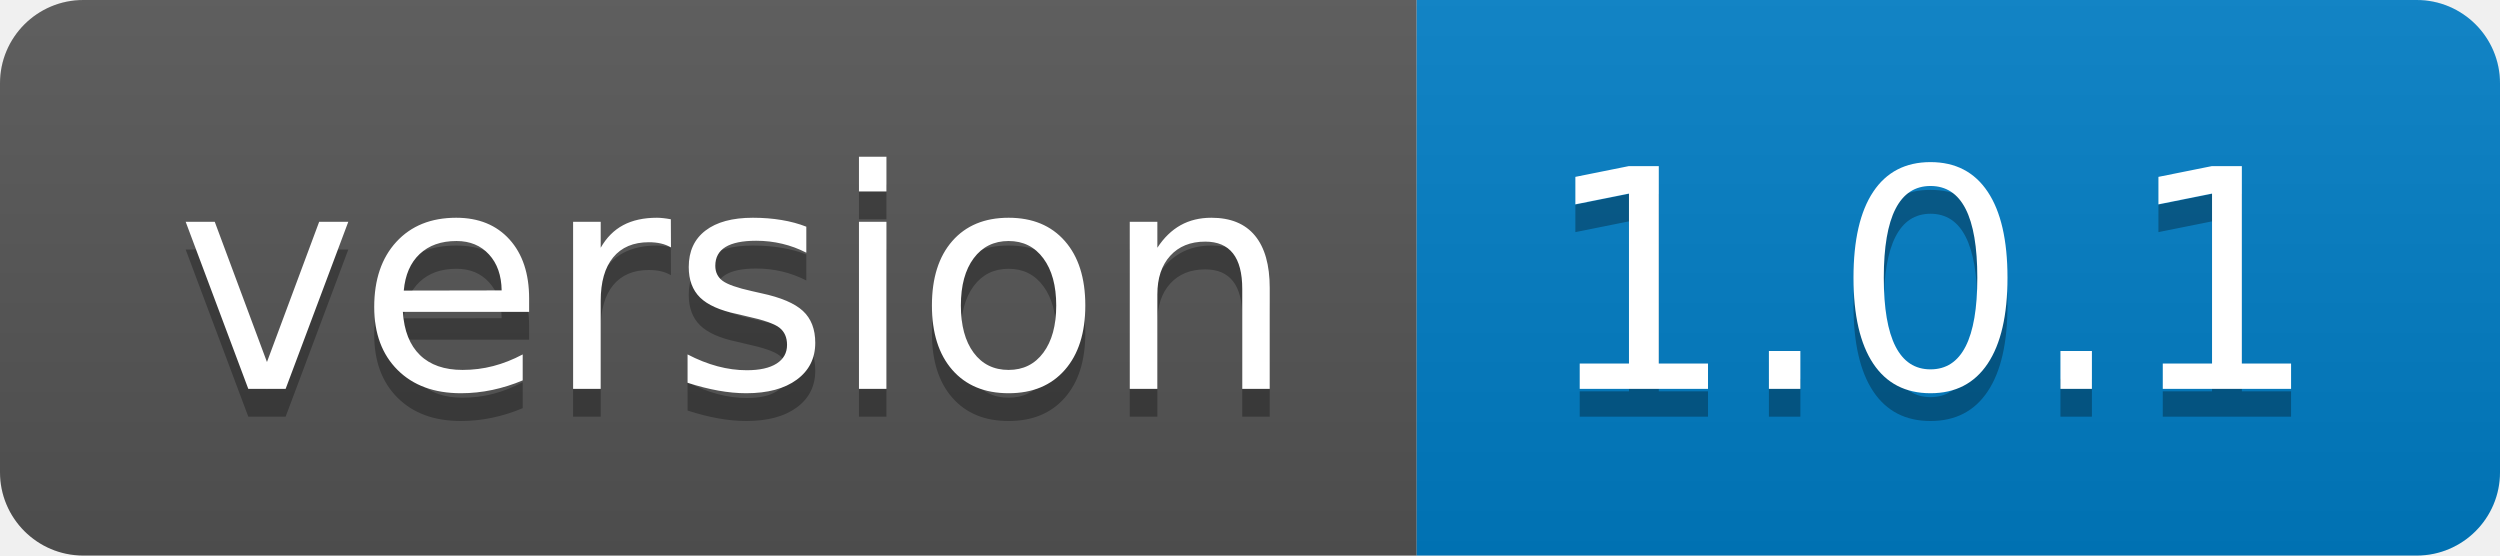
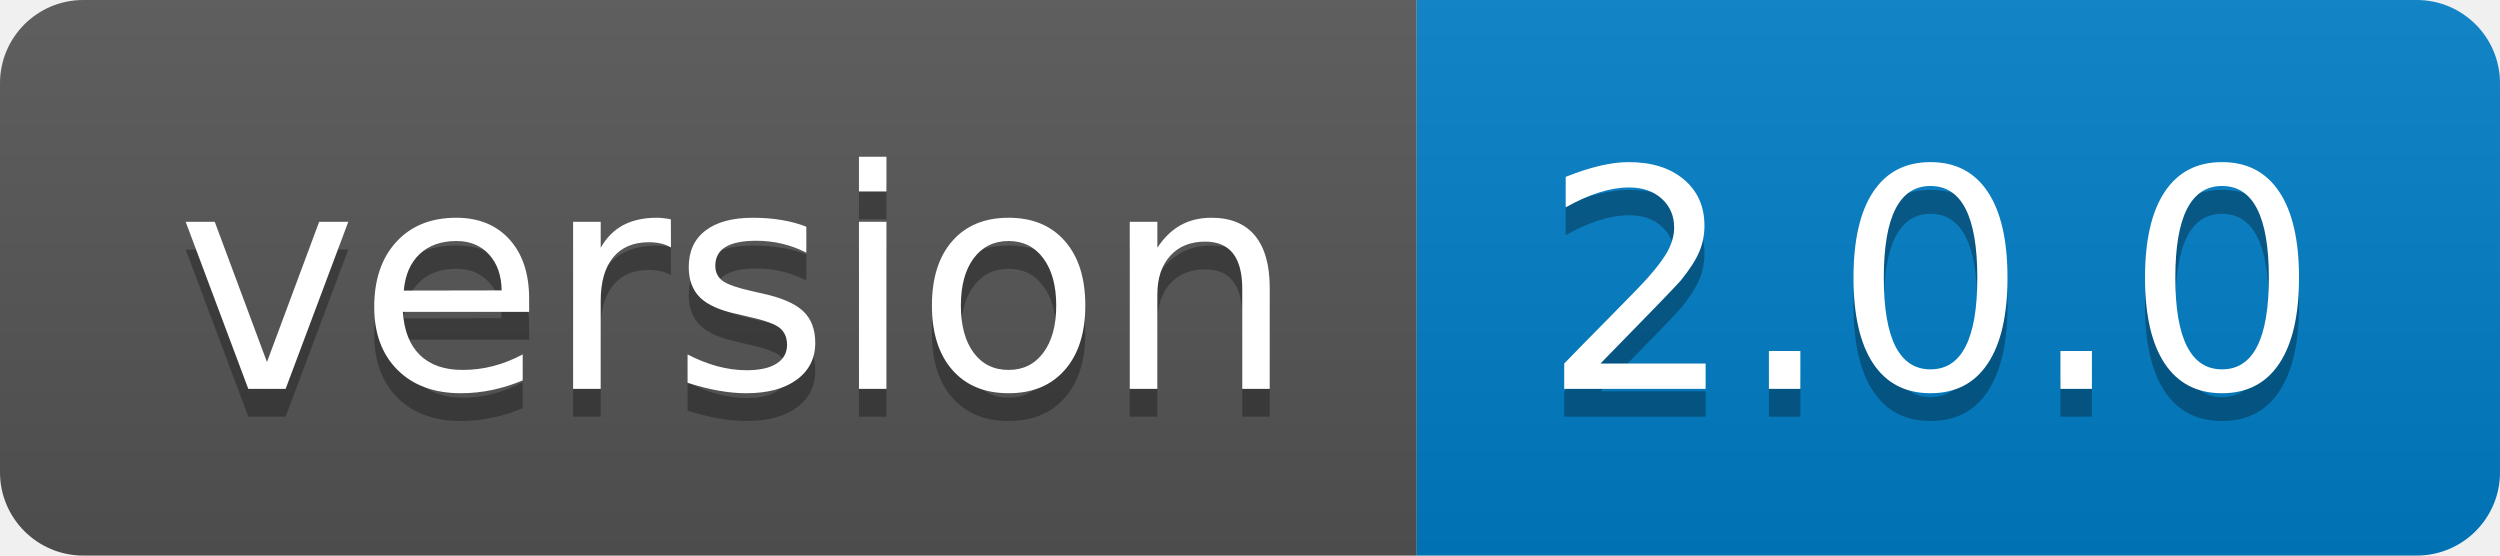
- <svg xmlns="http://www.w3.org/2000/svg" width="90" height="20" role="img" aria-label="version: 1.0.1">
+ <svg xmlns="http://www.w3.org/2000/svg" width="90" height="20" role="img" aria-label="version: 2.0.0">
  <linearGradient id="s" x2="0" y2="100%">
    <stop offset="0" stop-color="#bbb" stop-opacity=".1" />
    <stop offset="1" stop-opacity=".1" />
  </linearGradient>
  <clipPath id="r">
    <rect width="90" height="20" rx="3" fill="#fff" />
  </clipPath>
  <g clip-path="url(#r)">
    <rect width="51" height="20" fill="#555" />
    <rect x="51" width="39" height="20" fill="#007ec6" />
    <rect width="90" height="20" fill="url(#s)" />
  </g>
  <g fill="#fff" text-anchor="middle" font-family="Verdana,Geneva,DejaVu Sans,sans-serif" text-rendering="geometricPrecision" font-size="110">
    <text aria-hidden="true" x="265" y="150" fill="#010101" fill-opacity=".3" transform="scale(.1)" textLength="410">version</text>
    <text x="265" y="140" transform="scale(.1)" fill="#fff" textLength="410">version</text>
-     <text aria-hidden="true" x="695" y="150" fill="#010101" fill-opacity=".3" transform="scale(.1)" textLength="290">1.0.1</text>
-     <text x="695" y="140" transform="scale(.1)" fill="#fff" textLength="290">1.0.1</text>
+     <text aria-hidden="true" x="695" y="150" fill="#010101" fill-opacity=".3" transform="scale(.1)" textLength="290">2.0.0</text>
+     <text x="695" y="140" transform="scale(.1)" fill="#fff" textLength="290">2.0.0</text>
  </g>
</svg>
